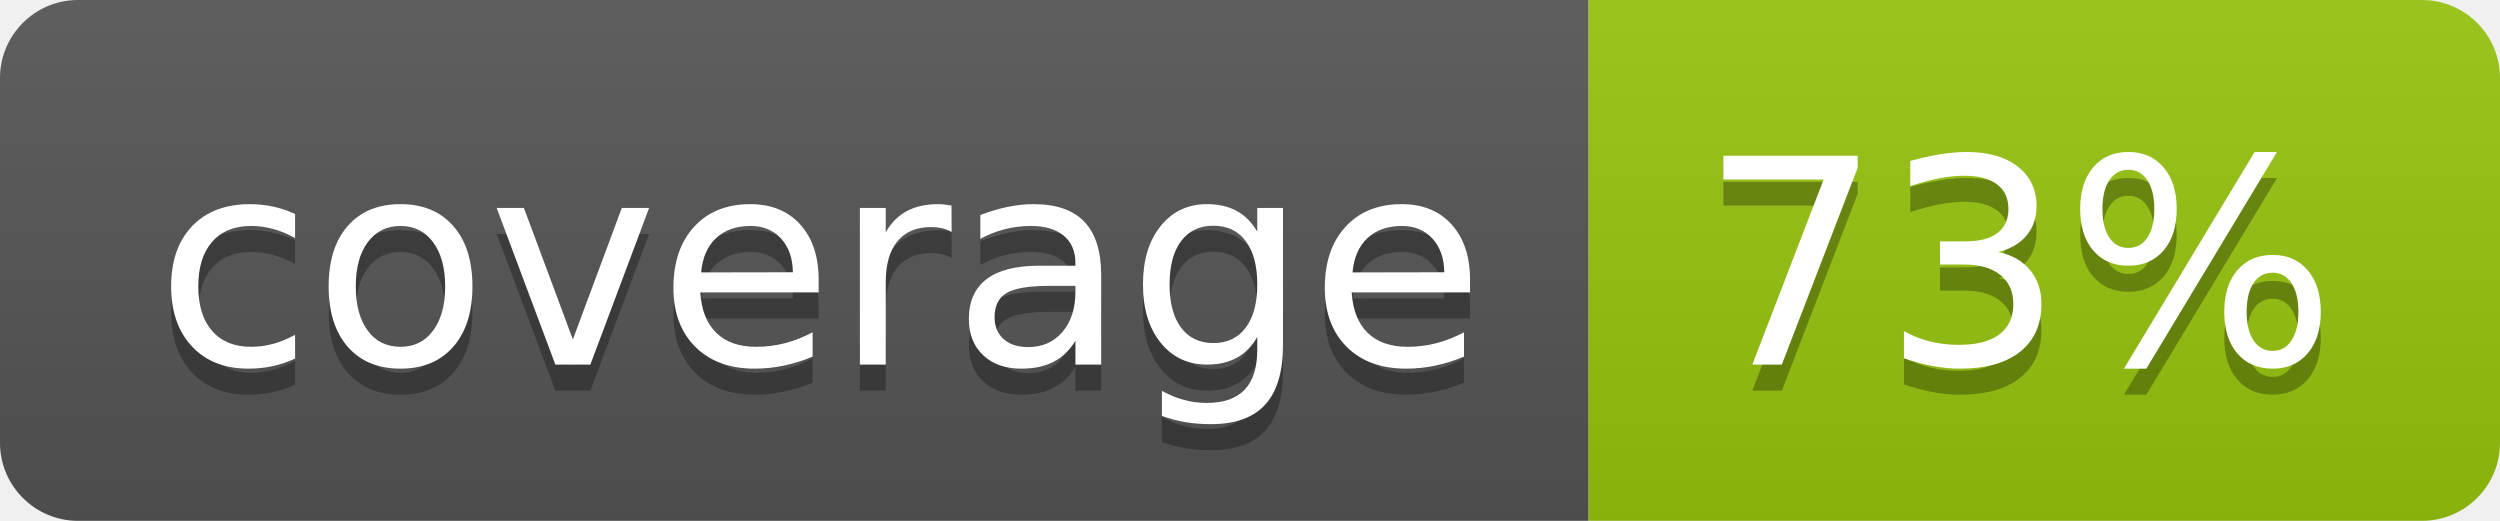
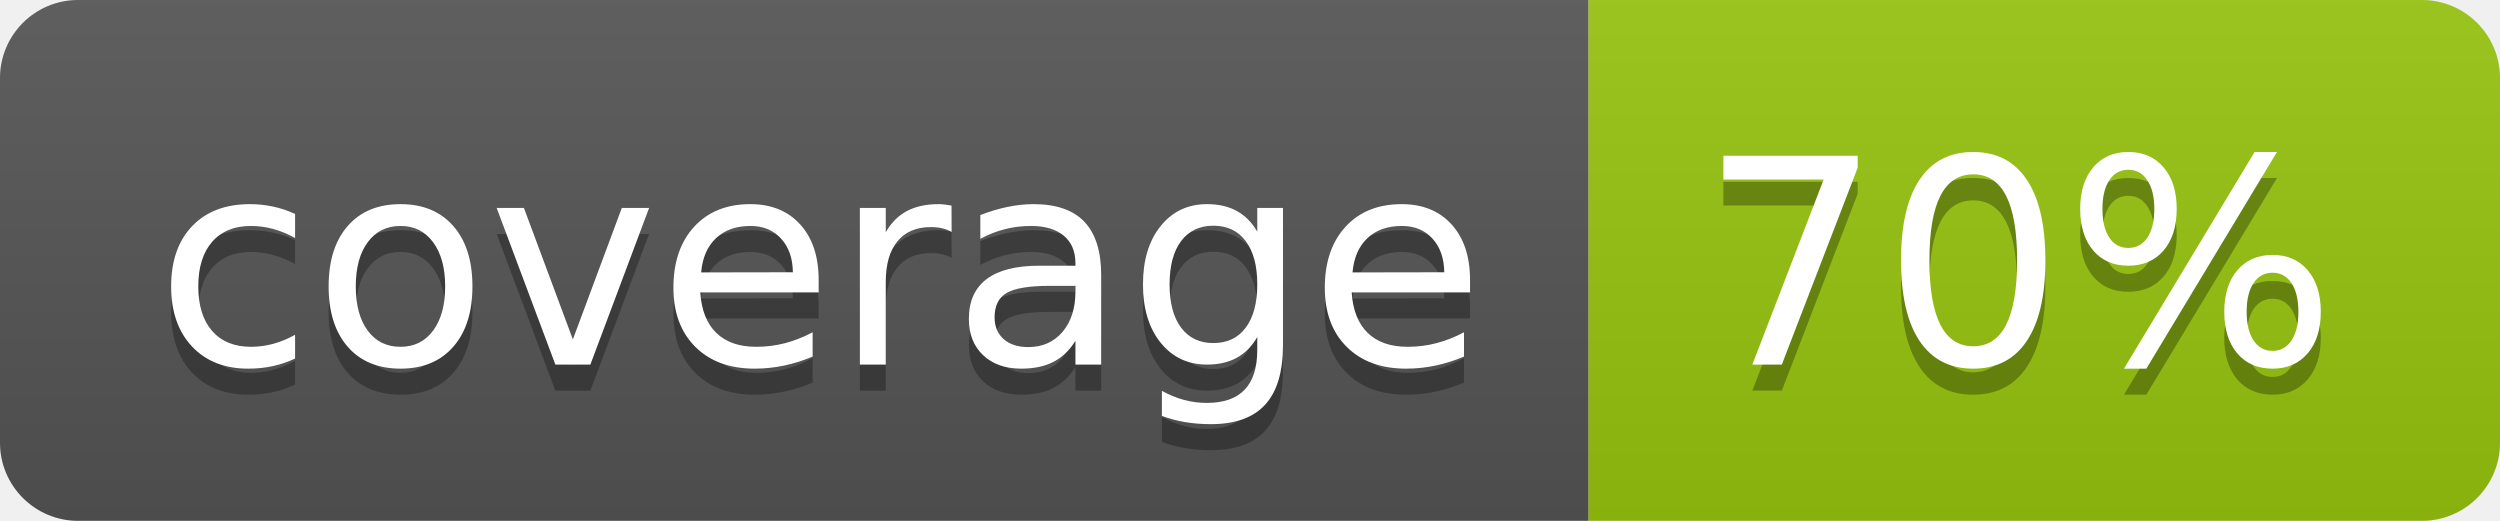
<svg xmlns="http://www.w3.org/2000/svg" width="96" height="20">
  <linearGradient id="b" x2="0" y2="100%">
    <stop offset="0" stop-color="#bbb" stop-opacity=".1" />
    <stop offset="1" stop-opacity=".1" />
  </linearGradient>
  <clipPath id="a">
    <rect width="96" height="20" rx="3" fill="#fff" />
  </clipPath>
  <g clip-path="url(#a)">
    <path fill="#555" d="M0 0h61v20H0z" />
    <path fill="#97C50F" d="M61 0h35v20H61z" />
    <path fill="url(#b)" d="M0 0h96v20H0z" />
  </g>
  <g fill="#fff" text-anchor="middle" font-family="DejaVu Sans,Verdana,Geneva,sans-serif" font-size="110">
    <text x="315" y="150" fill="#010101" fill-opacity=".3" transform="scale(.1)" textLength="510">coverage</text>
    <text x="315" y="140" transform="scale(.1)" textLength="510">coverage</text>
-     <text x="775" y="150" fill="#010101" fill-opacity=".3" transform="scale(.1)" textLength="250">73%</text>
-     <text x="775" y="140" transform="scale(.1)" textLength="250">73%</text>
+     <text x="775" y="150" fill="#010101" fill-opacity=".3" transform="scale(.1)" textLength="250">70%</text>
+     <text x="775" y="140" transform="scale(.1)" textLength="250">70%</text>
  </g>
</svg>
